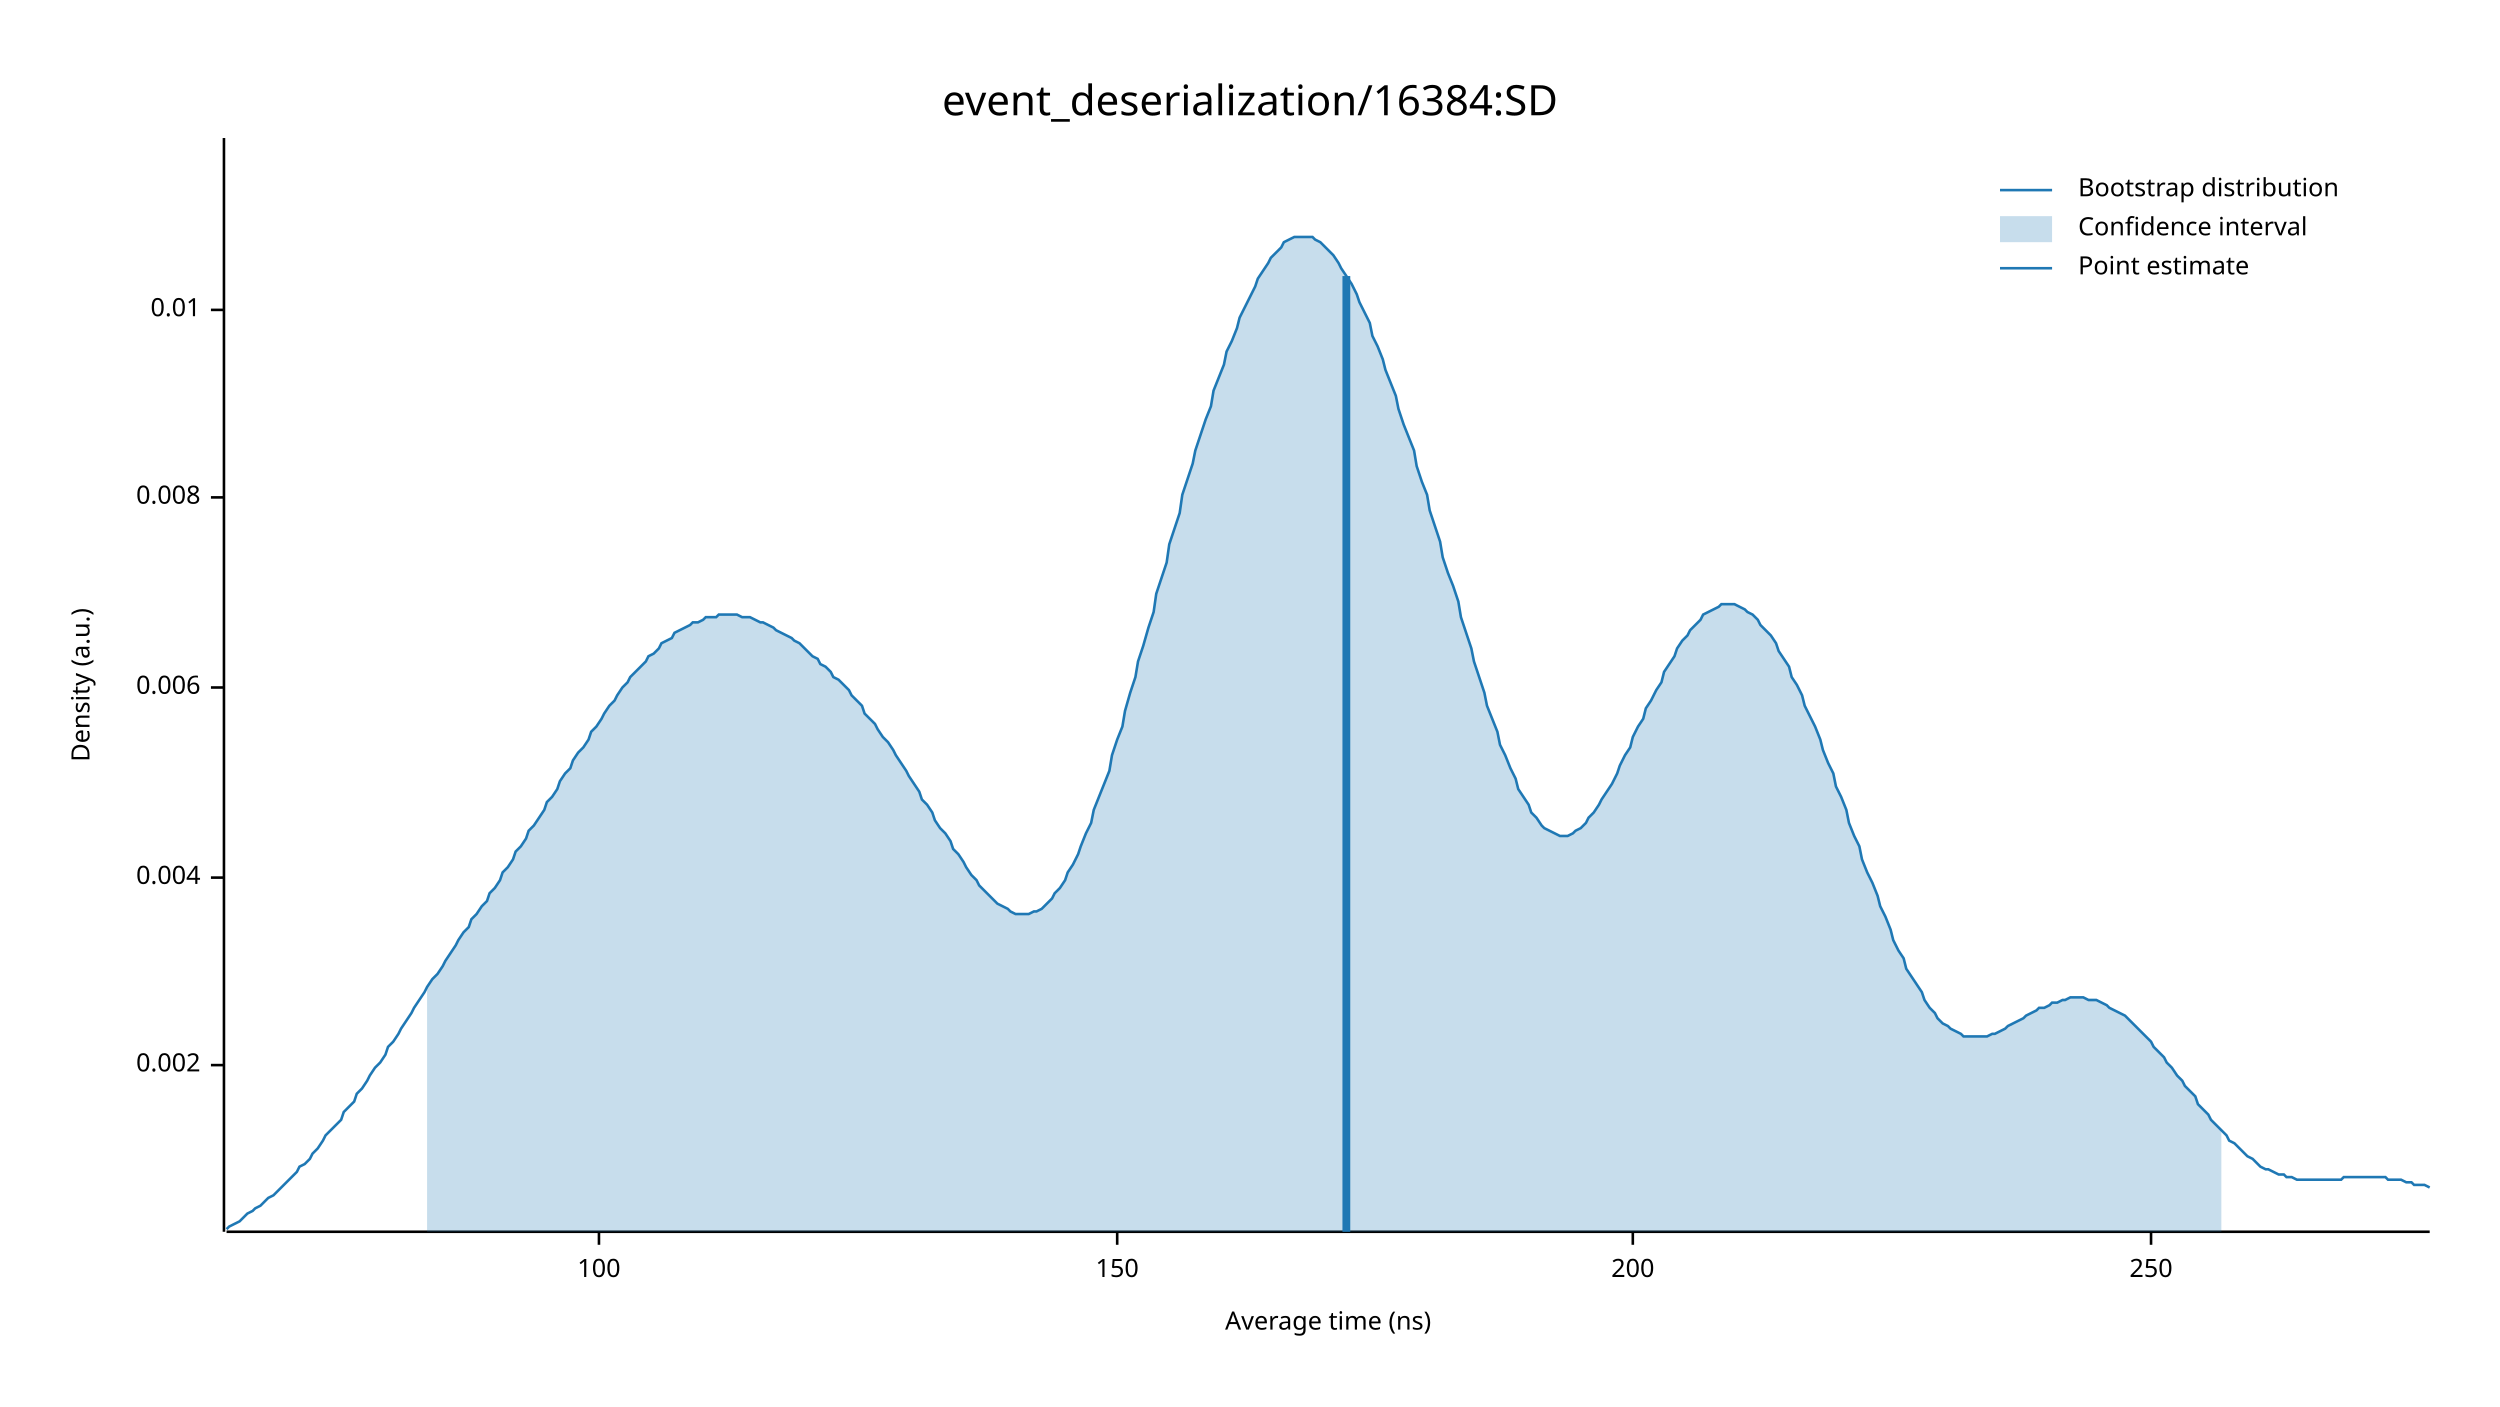
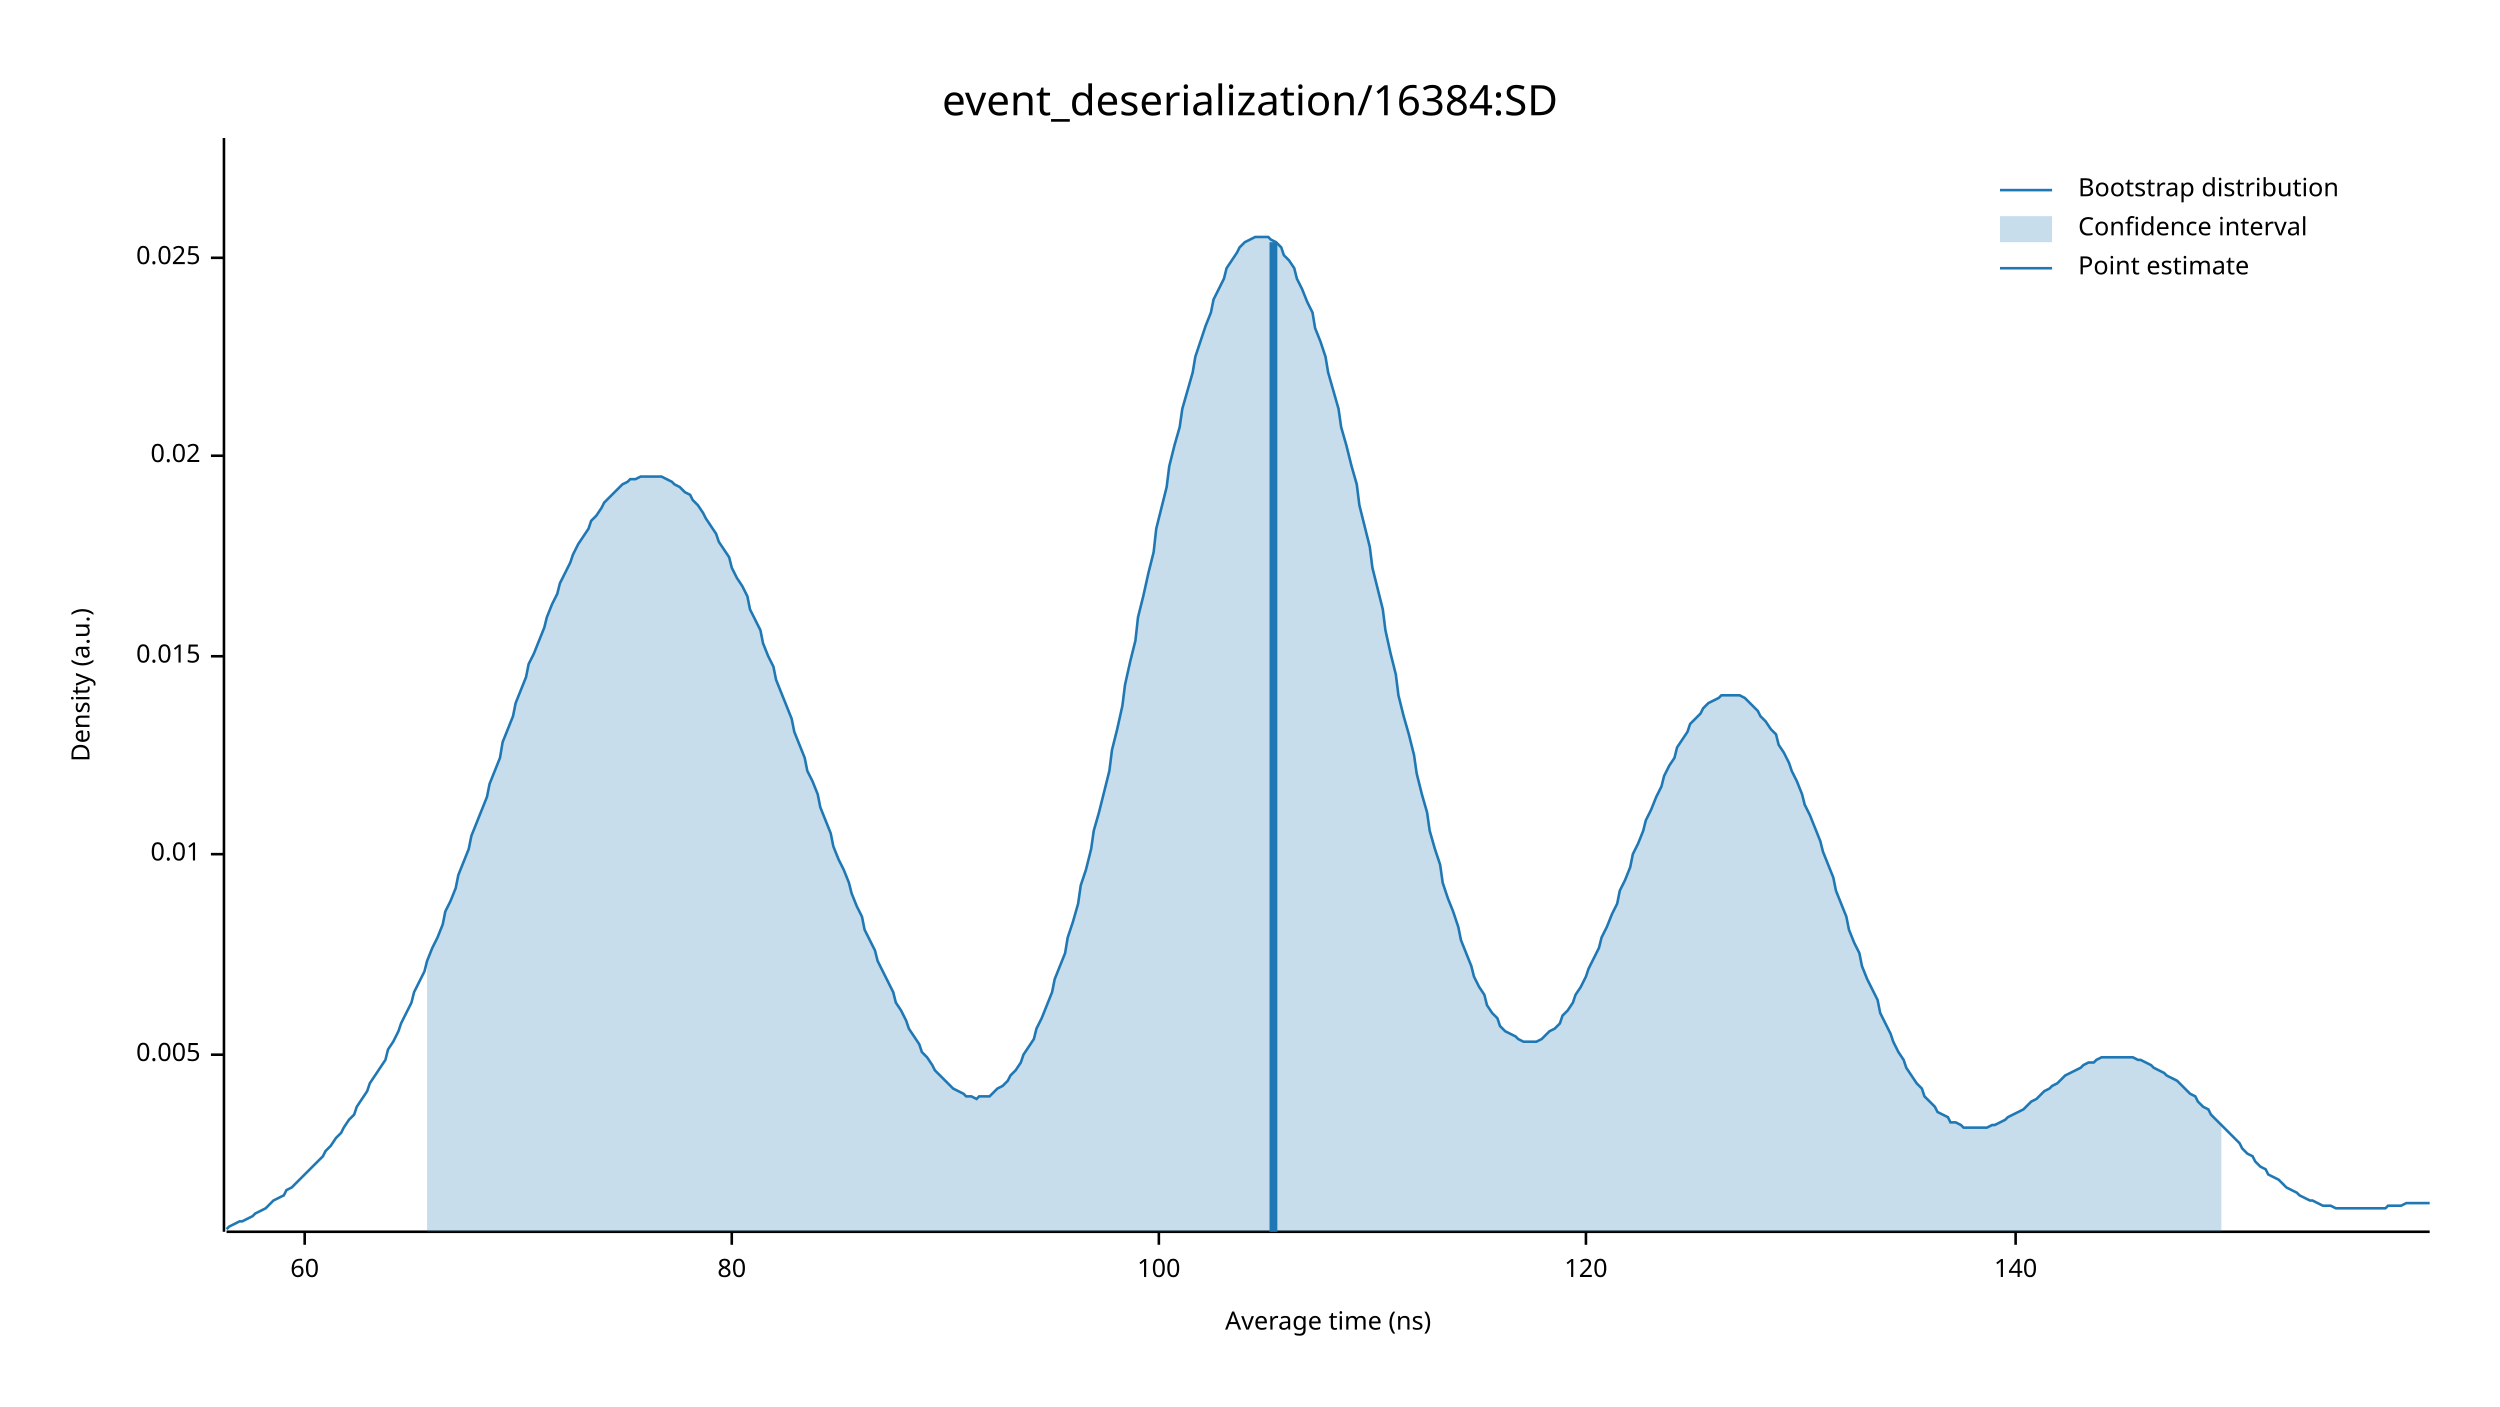
<svg xmlns="http://www.w3.org/2000/svg" width="960" height="540" viewBox="0 0 960 540">
  <text x="480" y="32" dy="0.76em" text-anchor="middle" font-family="sans-serif" font-size="16.129" opacity="1" fill="#000000">
event_deserialization/16384:SD
</text>
  <text x="27" y="263" dy="0.76em" text-anchor="middle" font-family="sans-serif" font-size="9.677" opacity="1" fill="#000000" transform="rotate(270, 27, 263)">
Density (a.u.)
</text>
  <text x="510" y="513" dy="-0.5ex" text-anchor="middle" font-family="sans-serif" font-size="9.677" opacity="1" fill="#000000">
Average time (ns)
</text>
  <polyline fill="none" opacity="1" stroke="#000000" stroke-width="1" points="86,53 86,473 " />
-   <text x="77" y="409" dy="0.5ex" text-anchor="end" font-family="sans-serif" font-size="9.677" opacity="1" fill="#000000">
- 0.002
+   <text x="77" y="405" dy="0.5ex" text-anchor="end" font-family="sans-serif" font-size="9.677" opacity="1" fill="#000000">
+ 0.005
</text>
-   <polyline fill="none" opacity="1" stroke="#000000" stroke-width="1" points="81,409 86,409 " />
-   <text x="77" y="337" dy="0.5ex" text-anchor="end" font-family="sans-serif" font-size="9.677" opacity="1" fill="#000000">
- 0.004
- </text>
-   <polyline fill="none" opacity="1" stroke="#000000" stroke-width="1" points="81,337 86,337 " />
-   <text x="77" y="264" dy="0.5ex" text-anchor="end" font-family="sans-serif" font-size="9.677" opacity="1" fill="#000000">
- 0.006
- </text>
-   <polyline fill="none" opacity="1" stroke="#000000" stroke-width="1" points="81,264 86,264 " />
-   <text x="77" y="191" dy="0.5ex" text-anchor="end" font-family="sans-serif" font-size="9.677" opacity="1" fill="#000000">
- 0.008
- </text>
-   <polyline fill="none" opacity="1" stroke="#000000" stroke-width="1" points="81,191 86,191 " />
-   <text x="77" y="119" dy="0.5ex" text-anchor="end" font-family="sans-serif" font-size="9.677" opacity="1" fill="#000000">
+   <polyline fill="none" opacity="1" stroke="#000000" stroke-width="1" points="81,405 86,405 " />
+   <text x="77" y="328" dy="0.5ex" text-anchor="end" font-family="sans-serif" font-size="9.677" opacity="1" fill="#000000">
0.01
</text>
-   <polyline fill="none" opacity="1" stroke="#000000" stroke-width="1" points="81,119 86,119 " />
+   <polyline fill="none" opacity="1" stroke="#000000" stroke-width="1" points="81,328 86,328 " />
+   <text x="77" y="252" dy="0.5ex" text-anchor="end" font-family="sans-serif" font-size="9.677" opacity="1" fill="#000000">
+ 0.015
+ </text>
+   <polyline fill="none" opacity="1" stroke="#000000" stroke-width="1" points="81,252 86,252 " />
+   <text x="77" y="175" dy="0.5ex" text-anchor="end" font-family="sans-serif" font-size="9.677" opacity="1" fill="#000000">
+ 0.02
+ </text>
+   <polyline fill="none" opacity="1" stroke="#000000" stroke-width="1" points="81,175 86,175 " />
+   <text x="77" y="99" dy="0.5ex" text-anchor="end" font-family="sans-serif" font-size="9.677" opacity="1" fill="#000000">
+ 0.025
+ </text>
+   <polyline fill="none" opacity="1" stroke="#000000" stroke-width="1" points="81,99 86,99 " />
  <polyline fill="none" opacity="1" stroke="#000000" stroke-width="1" points="87,473 933,473 " />
-   <text x="230" y="483" dy="0.76em" text-anchor="middle" font-family="sans-serif" font-size="9.677" opacity="1" fill="#000000">
+   <text x="117" y="483" dy="0.76em" text-anchor="middle" font-family="sans-serif" font-size="9.677" opacity="1" fill="#000000">
+ 60
+ </text>
+   <polyline fill="none" opacity="1" stroke="#000000" stroke-width="1" points="117,473 117,478 " />
+   <text x="281" y="483" dy="0.76em" text-anchor="middle" font-family="sans-serif" font-size="9.677" opacity="1" fill="#000000">
+ 80
+ </text>
+   <polyline fill="none" opacity="1" stroke="#000000" stroke-width="1" points="281,473 281,478 " />
+   <text x="445" y="483" dy="0.76em" text-anchor="middle" font-family="sans-serif" font-size="9.677" opacity="1" fill="#000000">
100
</text>
-   <polyline fill="none" opacity="1" stroke="#000000" stroke-width="1" points="230,473 230,478 " />
-   <text x="429" y="483" dy="0.76em" text-anchor="middle" font-family="sans-serif" font-size="9.677" opacity="1" fill="#000000">
- 150
+   <polyline fill="none" opacity="1" stroke="#000000" stroke-width="1" points="445,473 445,478 " />
+   <text x="609" y="483" dy="0.76em" text-anchor="middle" font-family="sans-serif" font-size="9.677" opacity="1" fill="#000000">
+ 120
</text>
-   <polyline fill="none" opacity="1" stroke="#000000" stroke-width="1" points="429,473 429,478 " />
-   <text x="627" y="483" dy="0.76em" text-anchor="middle" font-family="sans-serif" font-size="9.677" opacity="1" fill="#000000">
- 200
+   <polyline fill="none" opacity="1" stroke="#000000" stroke-width="1" points="609,473 609,478 " />
+   <text x="774" y="483" dy="0.76em" text-anchor="middle" font-family="sans-serif" font-size="9.677" opacity="1" fill="#000000">
+ 140
</text>
-   <polyline fill="none" opacity="1" stroke="#000000" stroke-width="1" points="627,473 627,478 " />
-   <text x="826" y="483" dy="0.76em" text-anchor="middle" font-family="sans-serif" font-size="9.677" opacity="1" fill="#000000">
- 250
- </text>
-   <polyline fill="none" opacity="1" stroke="#000000" stroke-width="1" points="826,473 826,478 " />
-   <polyline fill="none" opacity="1" stroke="#1F78B4" stroke-width="1" points="87,472 88,471 90,470 92,469 93,468 95,466 97,465 98,464 100,463 102,461 103,460 105,459 107,457 109,455 110,454 112,452 114,450 115,448 117,447 119,445 120,443 122,441 124,438 125,436 127,434 129,432 131,430 132,427 134,425 136,423 137,420 139,418 141,415 142,413 144,410 146,408 148,405 149,402 151,400 153,397 154,395 156,392 158,389 159,387 161,384 163,381 164,379 166,376 168,374 170,371 171,369 173,366 175,363 176,361 178,358 180,356 181,353 183,351 185,348 187,346 188,343 190,341 192,338 193,335 195,333 197,330 198,327 200,325 202,322 203,319 205,317 207,314 209,311 210,308 212,306 214,303 215,300 217,297 219,295 220,292 222,289 224,287 226,284 227,281 229,279 231,276 232,274 234,271 236,269 237,267 239,264 241,262 242,260 244,258 246,256 248,254 249,252 251,251 253,249 254,247 256,246 258,245 259,243 261,242 263,241 265,240 266,239 268,239 270,238 271,237 273,237 275,237 276,236 278,236 280,236 281,236 283,236 285,237 287,237 288,237 290,238 292,239 293,239 295,240 297,241 298,242 300,243 302,244 304,245 305,246 307,247 309,249 310,250 312,252 314,253 315,255 317,256 319,258 320,260 322,261 324,263 326,265 327,267 329,269 331,271 332,274 334,276 336,278 337,280 339,283 341,285 343,288 344,290 346,293 348,296 349,298 351,301 353,304 354,307 356,309 358,312 359,315 361,318 363,320 365,323 366,326 368,328 370,331 371,333 373,336 375,338 376,340 378,342 380,344 381,345 383,347 385,348 387,349 388,350 390,351 392,351 393,351 395,351 397,350 398,350 400,349 402,347 404,345 405,343 407,341 409,338 410,335 412,332 414,328 415,325 417,320 419,316 420,311 422,306 424,301 426,296 427,290 429,284 431,279 432,273 434,266 436,260 437,254 439,248 441,241 443,235 444,228 446,222 448,216 449,209 451,203 453,197 454,190 456,184 458,178 459,173 461,167 463,161 465,156 466,150 468,145 470,140 471,135 473,131 475,126 476,122 478,118 480,114 482,110 483,107 485,104 487,101 488,99 490,97 492,95 493,93 495,92 497,91 498,91 500,91 502,91 504,91 505,92 507,93 509,95 510,96 512,98 514,101 515,103 517,106 519,109 521,113 522,116 524,120 526,124 527,129 529,133 531,138 532,142 534,147 536,152 537,157 539,163 541,168 543,173 544,179 546,185 548,190 549,196 551,202 553,208 554,214 556,220 558,225 560,231 561,237 563,243 565,249 566,254 568,260 570,266 571,271 573,276 575,281 576,286 578,290 580,295 582,299 583,303 585,306 587,309 588,312 590,314 592,317 593,318 595,319 597,320 599,321 600,321 602,321 604,320 605,319 607,318 609,316 610,314 612,312 614,309 615,307 617,304 619,301 621,297 622,294 624,290 626,287 627,283 629,279 631,276 632,272 634,269 636,265 638,262 639,258 641,255 643,252 644,249 646,246 648,244 649,242 651,240 653,238 654,236 656,235 658,234 660,233 661,232 663,232 665,232 666,232 668,233 670,234 671,235 673,236 675,238 676,240 678,242 680,244 682,247 683,250 685,253 687,256 688,260 690,263 692,267 693,271 695,275 697,279 699,284 700,288 702,293 704,297 705,302 707,306 709,311 710,316 712,321 714,325 715,330 717,335 719,339 721,344 722,348 724,352 726,357 727,361 729,365 731,368 732,372 734,375 736,378 738,381 739,384 741,387 743,389 744,391 746,393 748,394 749,395 751,396 753,397 754,398 756,398 758,398 760,398 761,398 763,398 765,397 766,397 768,396 770,395 771,394 773,393 775,392 777,391 778,390 780,389 782,388 783,387 785,387 787,386 788,385 790,385 792,384 793,384 795,383 797,383 799,383 800,383 802,384 804,384 805,384 807,385 809,386 810,387 812,388 814,389 816,390 817,391 819,393 821,395 822,396 824,398 826,400 827,402 829,404 831,406 832,408 834,410 836,413 838,415 839,417 841,419 843,421 844,424 846,426 848,428 849,430 851,432 853,434 855,436 856,438 858,439 860,441 861,442 863,444 865,445 866,446 868,448 870,449 871,449 873,450 875,451 877,451 878,452 880,452 882,453 883,453 885,453 887,453 888,453 890,453 892,453 894,453 895,453 897,453 899,453 900,452 902,452 904,452 905,452 907,452 909,452 910,452 912,452 914,452 916,452 917,453 919,453 921,453 922,453 924,454 926,454 927,455 929,455 931,455 933,456 " />
-   <polygon opacity="0.25" fill="#1F78B4" points="164,379 166,376 168,374 170,371 171,369 173,366 175,363 176,361 178,358 180,356 181,353 183,351 185,348 187,346 188,343 190,341 192,338 193,335 195,333 197,330 198,327 200,325 202,322 203,319 205,317 207,314 209,311 210,308 212,306 214,303 215,300 217,297 219,295 220,292 222,289 224,287 226,284 227,281 229,279 231,276 232,274 234,271 236,269 237,267 239,264 241,262 242,260 244,258 246,256 248,254 249,252 251,251 253,249 254,247 256,246 258,245 259,243 261,242 263,241 265,240 266,239 268,239 270,238 271,237 273,237 275,237 276,236 278,236 280,236 281,236 283,236 285,237 287,237 288,237 290,238 292,239 293,239 295,240 297,241 298,242 300,243 302,244 304,245 305,246 307,247 309,249 310,250 312,252 314,253 315,255 317,256 319,258 320,260 322,261 324,263 326,265 327,267 329,269 331,271 332,274 334,276 336,278 337,280 339,283 341,285 343,288 344,290 346,293 348,296 349,298 351,301 353,304 354,307 356,309 358,312 359,315 361,318 363,320 365,323 366,326 368,328 370,331 371,333 373,336 375,338 376,340 378,342 380,344 381,345 383,347 385,348 387,349 388,350 390,351 392,351 393,351 395,351 397,350 398,350 400,349 402,347 404,345 405,343 407,341 409,338 410,335 412,332 414,328 415,325 417,320 419,316 420,311 422,306 424,301 426,296 427,290 429,284 431,279 432,273 434,266 436,260 437,254 439,248 441,241 443,235 444,228 446,222 448,216 449,209 451,203 453,197 454,190 456,184 458,178 459,173 461,167 463,161 465,156 466,150 468,145 470,140 471,135 473,131 475,126 476,122 478,118 480,114 482,110 483,107 485,104 487,101 488,99 490,97 492,95 493,93 495,92 497,91 498,91 500,91 502,91 504,91 505,92 507,93 509,95 510,96 512,98 514,101 515,103 517,106 519,109 521,113 522,116 524,120 526,124 527,129 529,133 531,138 532,142 534,147 536,152 537,157 539,163 541,168 543,173 544,179 546,185 548,190 549,196 551,202 553,208 554,214 556,220 558,225 560,231 561,237 563,243 565,249 566,254 568,260 570,266 571,271 573,276 575,281 576,286 578,290 580,295 582,299 583,303 585,306 587,309 588,312 590,314 592,317 593,318 595,319 597,320 599,321 600,321 602,321 604,320 605,319 607,318 609,316 610,314 612,312 614,309 615,307 617,304 619,301 621,297 622,294 624,290 626,287 627,283 629,279 631,276 632,272 634,269 636,265 638,262 639,258 641,255 643,252 644,249 646,246 648,244 649,242 651,240 653,238 654,236 656,235 658,234 660,233 661,232 663,232 665,232 666,232 668,233 670,234 671,235 673,236 675,238 676,240 678,242 680,244 682,247 683,250 685,253 687,256 688,260 690,263 692,267 693,271 695,275 697,279 699,284 700,288 702,293 704,297 705,302 707,306 709,311 710,316 712,321 714,325 715,330 717,335 719,339 721,344 722,348 724,352 726,357 727,361 729,365 731,368 732,372 734,375 736,378 738,381 739,384 741,387 743,389 744,391 746,393 748,394 749,395 751,396 753,397 754,398 756,398 758,398 760,398 761,398 763,398 765,397 766,397 768,396 770,395 771,394 773,393 775,392 777,391 778,390 780,389 782,388 783,387 785,387 787,386 788,385 790,385 792,384 793,384 795,383 797,383 799,383 800,383 802,384 804,384 805,384 807,385 809,386 810,387 812,388 814,389 816,390 817,391 819,393 821,395 822,396 824,398 826,400 827,402 829,404 831,406 832,408 834,410 836,413 838,415 839,417 841,419 843,421 844,424 846,426 848,428 849,430 851,432 853,434 853,473 164,473 " />
-   <polyline fill="none" opacity="1" stroke="#1F78B4" stroke-width="3" points="517,473 517,106 " />
+   <polyline fill="none" opacity="1" stroke="#000000" stroke-width="1" points="774,473 774,478 " />
+   <polyline fill="none" opacity="1" stroke="#1F78B4" stroke-width="1" points="87,472 88,471 90,470 92,469 93,469 95,468 97,467 98,466 100,465 102,464 103,463 105,461 107,460 109,459 110,457 112,456 114,454 115,453 117,451 119,449 120,448 122,446 124,444 125,442 127,440 129,437 131,435 132,433 134,430 136,428 137,425 139,422 141,419 142,416 144,413 146,410 148,407 149,403 151,400 153,396 154,393 156,389 158,385 159,381 161,377 163,373 164,369 166,364 168,360 170,355 171,350 173,346 175,341 176,336 178,331 180,326 181,321 183,316 185,311 187,306 188,301 190,296 192,291 193,285 195,280 197,275 198,270 200,265 202,260 203,255 205,251 207,246 209,241 210,237 212,232 214,228 215,224 217,220 219,216 220,213 222,209 224,206 226,203 227,200 229,198 231,195 232,193 234,191 236,189 237,188 239,186 241,185 242,184 244,184 246,183 248,183 249,183 251,183 253,183 254,183 256,184 258,185 259,186 261,187 263,189 265,190 266,192 268,194 270,197 271,199 273,202 275,205 276,208 278,211 280,214 281,218 283,222 285,225 287,229 288,234 290,238 292,242 293,247 295,252 297,256 298,261 300,266 302,271 304,276 305,281 307,286 309,291 310,296 312,300 314,305 315,310 317,315 319,320 320,325 322,330 324,334 326,339 327,343 329,348 331,352 332,357 334,361 336,365 337,369 339,373 341,377 343,381 344,385 346,388 348,392 349,395 351,398 353,401 354,404 356,406 358,409 359,411 361,413 363,415 365,417 366,418 368,419 370,420 371,421 373,421 375,422 376,421 378,421 380,421 381,420 383,418 385,417 387,415 388,413 390,411 392,408 393,405 395,402 397,399 398,395 400,391 402,386 404,381 405,376 407,371 409,366 410,360 412,354 414,347 415,340 417,334 419,326 420,319 422,312 424,304 426,296 427,288 429,280 431,271 432,263 434,254 436,246 437,237 439,229 441,220 443,212 444,203 446,195 448,187 449,179 451,171 453,164 454,157 456,150 458,143 459,137 461,131 463,125 465,120 466,115 468,111 470,107 471,103 473,100 475,97 476,95 478,93 480,92 482,91 483,91 485,91 487,91 488,92 490,93 492,95 493,98 495,100 497,103 498,107 500,111 502,116 504,120 505,126 507,131 509,137 510,143 512,150 514,157 515,164 517,171 519,179 521,186 522,194 524,202 526,210 527,218 529,226 531,234 532,242 534,251 536,259 537,267 539,275 541,282 543,290 544,297 546,305 548,312 549,319 551,326 553,332 554,339 556,345 558,350 560,356 561,361 563,366 565,371 566,375 568,379 570,382 571,386 573,389 575,391 576,394 578,396 580,397 582,398 583,399 585,400 587,400 588,400 590,400 592,399 593,398 595,396 597,395 599,393 600,390 602,388 604,385 605,382 607,379 609,375 610,372 612,368 614,364 615,360 617,356 619,351 621,347 622,342 624,338 626,333 627,328 629,324 631,319 632,315 634,311 636,306 638,302 639,298 641,294 643,291 644,287 646,284 648,281 649,278 651,276 653,274 654,272 656,270 658,269 660,268 661,267 663,267 665,267 666,267 668,267 670,268 671,269 673,271 675,273 676,275 678,277 680,280 682,282 683,286 685,289 687,293 688,296 690,300 692,305 693,309 695,313 697,318 699,323 700,327 702,332 704,337 705,342 707,347 709,352 710,357 712,362 714,366 715,371 717,376 719,380 721,384 722,389 724,393 726,397 727,400 729,404 731,407 732,410 734,413 736,416 738,418 739,421 741,423 743,425 744,427 746,428 748,429 749,431 751,431 753,432 754,433 756,433 758,433 760,433 761,433 763,433 765,432 766,432 768,431 770,430 771,429 773,428 775,427 777,426 778,425 780,423 782,422 783,421 785,419 787,418 788,417 790,416 792,414 793,413 795,412 797,411 799,410 800,409 802,408 804,408 805,407 807,406 809,406 810,406 812,406 814,406 816,406 817,406 819,406 821,407 822,407 824,408 826,409 827,410 829,411 831,412 832,413 834,414 836,415 838,417 839,418 841,420 843,421 844,423 846,425 848,426 849,428 851,430 853,432 855,434 856,435 858,437 860,439 861,441 863,443 865,444 866,446 868,448 870,449 871,451 873,452 875,453 877,455 878,456 880,457 882,458 883,459 885,460 887,461 888,461 890,462 892,463 894,463 895,463 897,464 899,464 900,464 902,464 904,464 905,464 907,464 909,464 910,464 912,464 914,464 916,464 917,463 919,463 921,463 922,463 924,462 926,462 927,462 929,462 931,462 933,462 " />
+   <polygon opacity="0.25" fill="#1F78B4" points="164,369 166,364 168,360 170,355 171,350 173,346 175,341 176,336 178,331 180,326 181,321 183,316 185,311 187,306 188,301 190,296 192,291 193,285 195,280 197,275 198,270 200,265 202,260 203,255 205,251 207,246 209,241 210,237 212,232 214,228 215,224 217,220 219,216 220,213 222,209 224,206 226,203 227,200 229,198 231,195 232,193 234,191 236,189 237,188 239,186 241,185 242,184 244,184 246,183 248,183 249,183 251,183 253,183 254,183 256,184 258,185 259,186 261,187 263,189 265,190 266,192 268,194 270,197 271,199 273,202 275,205 276,208 278,211 280,214 281,218 283,222 285,225 287,229 288,234 290,238 292,242 293,247 295,252 297,256 298,261 300,266 302,271 304,276 305,281 307,286 309,291 310,296 312,300 314,305 315,310 317,315 319,320 320,325 322,330 324,334 326,339 327,343 329,348 331,352 332,357 334,361 336,365 337,369 339,373 341,377 343,381 344,385 346,388 348,392 349,395 351,398 353,401 354,404 356,406 358,409 359,411 361,413 363,415 365,417 366,418 368,419 370,420 371,421 373,421 375,422 376,421 378,421 380,421 381,420 383,418 385,417 387,415 388,413 390,411 392,408 393,405 395,402 397,399 398,395 400,391 402,386 404,381 405,376 407,371 409,366 410,360 412,354 414,347 415,340 417,334 419,326 420,319 422,312 424,304 426,296 427,288 429,280 431,271 432,263 434,254 436,246 437,237 439,229 441,220 443,212 444,203 446,195 448,187 449,179 451,171 453,164 454,157 456,150 458,143 459,137 461,131 463,125 465,120 466,115 468,111 470,107 471,103 473,100 475,97 476,95 478,93 480,92 482,91 483,91 485,91 487,91 488,92 490,93 492,95 493,98 495,100 497,103 498,107 500,111 502,116 504,120 505,126 507,131 509,137 510,143 512,150 514,157 515,164 517,171 519,179 521,186 522,194 524,202 526,210 527,218 529,226 531,234 532,242 534,251 536,259 537,267 539,275 541,282 543,290 544,297 546,305 548,312 549,319 551,326 553,332 554,339 556,345 558,350 560,356 561,361 563,366 565,371 566,375 568,379 570,382 571,386 573,389 575,391 576,394 578,396 580,397 582,398 583,399 585,400 587,400 588,400 590,400 592,399 593,398 595,396 597,395 599,393 600,390 602,388 604,385 605,382 607,379 609,375 610,372 612,368 614,364 615,360 617,356 619,351 621,347 622,342 624,338 626,333 627,328 629,324 631,319 632,315 634,311 636,306 638,302 639,298 641,294 643,291 644,287 646,284 648,281 649,278 651,276 653,274 654,272 656,270 658,269 660,268 661,267 663,267 665,267 666,267 668,267 670,268 671,269 673,271 675,273 676,275 678,277 680,280 682,282 683,286 685,289 687,293 688,296 690,300 692,305 693,309 695,313 697,318 699,323 700,327 702,332 704,337 705,342 707,347 709,352 710,357 712,362 714,366 715,371 717,376 719,380 721,384 722,389 724,393 726,397 727,400 729,404 731,407 732,410 734,413 736,416 738,418 739,421 741,423 743,425 744,427 746,428 748,429 749,431 751,431 753,432 754,433 756,433 758,433 760,433 761,433 763,433 765,432 766,432 768,431 770,430 771,429 773,428 775,427 777,426 778,425 780,423 782,422 783,421 785,419 787,418 788,417 790,416 792,414 793,413 795,412 797,411 799,410 800,409 802,408 804,408 805,407 807,406 809,406 810,406 812,406 814,406 816,406 817,406 819,406 821,407 822,407 824,408 826,409 827,410 829,411 831,412 832,413 834,414 836,415 838,417 839,418 841,420 843,421 844,423 846,425 848,426 849,428 851,430 853,432 853,473 164,473 " />
+   <polyline fill="none" opacity="1" stroke="#1F78B4" stroke-width="3" points="489,473 489,93 " />
  <text x="798" y="68" dy="0.76em" text-anchor="start" font-family="sans-serif" font-size="9.677" opacity="1" fill="#000000">
Bootstrap distribution
</text>
  <text x="798" y="83" dy="0.76em" text-anchor="start" font-family="sans-serif" font-size="9.677" opacity="1" fill="#000000">
Confidence interval
</text>
  <text x="798" y="98" dy="0.76em" text-anchor="start" font-family="sans-serif" font-size="9.677" opacity="1" fill="#000000">
Point estimate
</text>
  <polyline fill="none" opacity="1" stroke="#1F78B4" stroke-width="1" points="768,73 788,73 " />
  <rect x="768" y="83" width="20" height="10" opacity="0.25" fill="#1F78B4" stroke="none" />
  <polyline fill="none" opacity="1" stroke="#1F78B4" stroke-width="1" points="768,103 788,103 " />
</svg>
